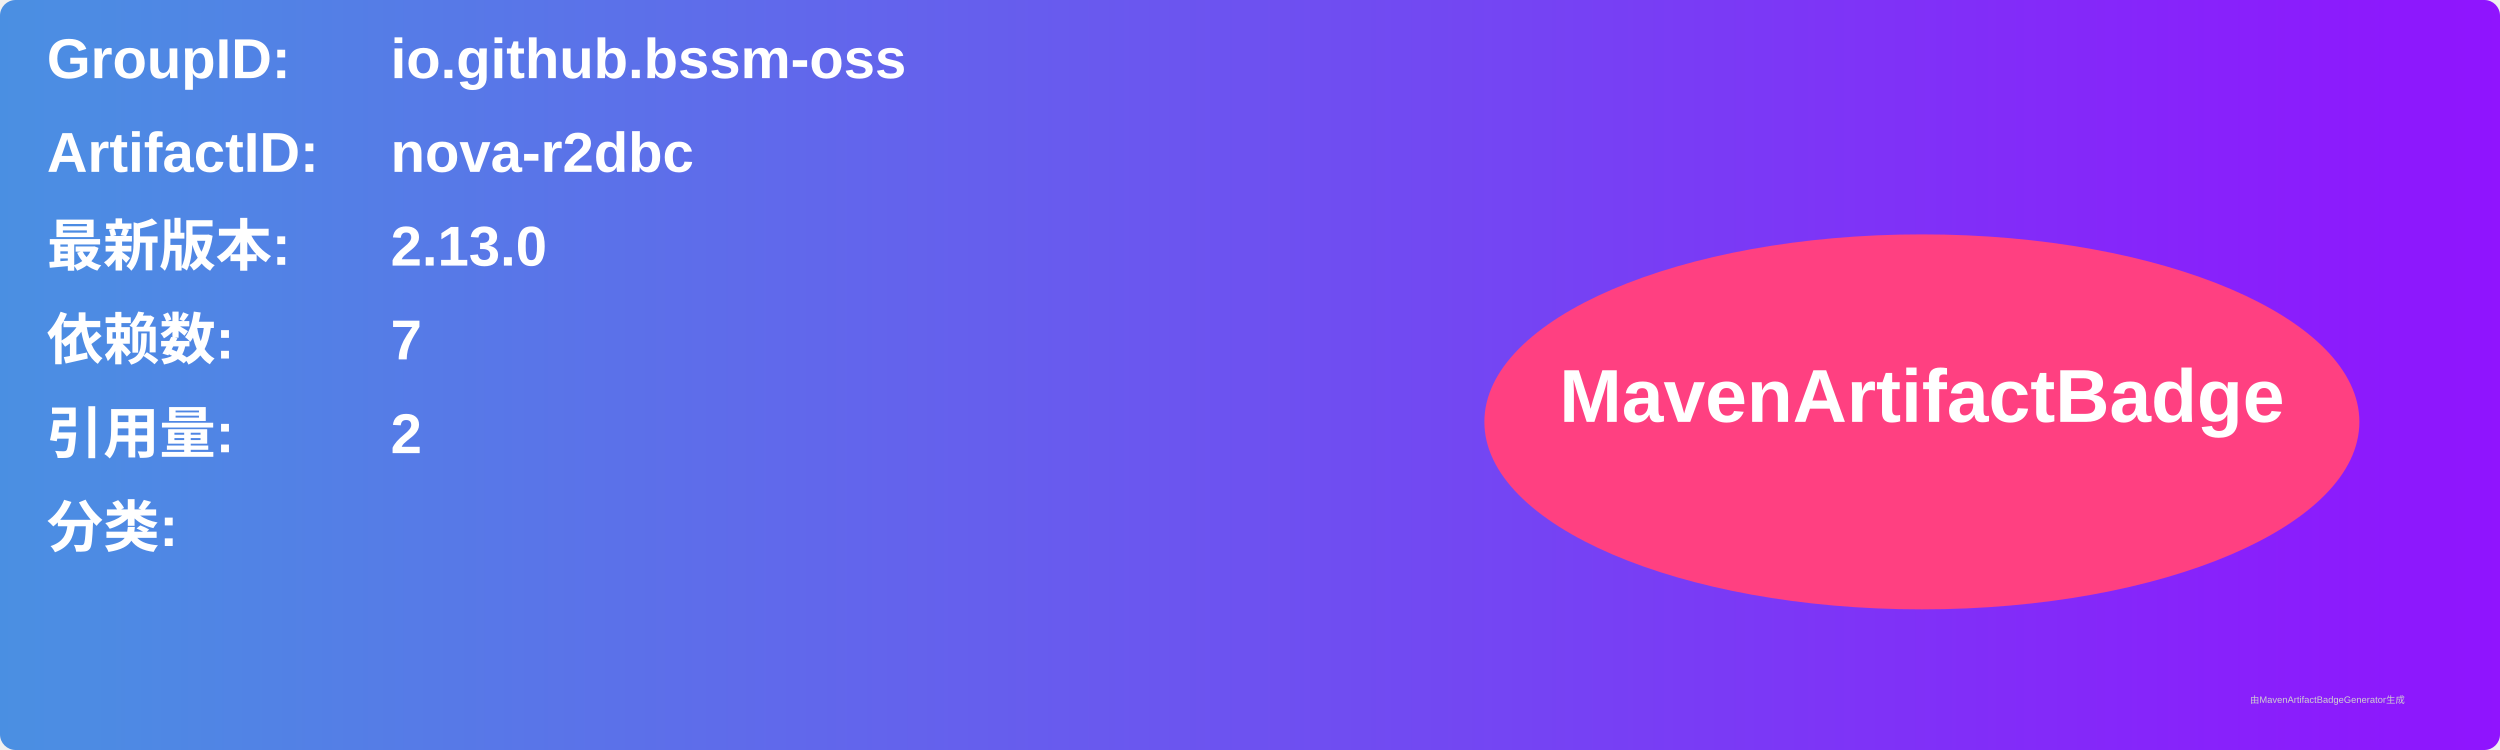
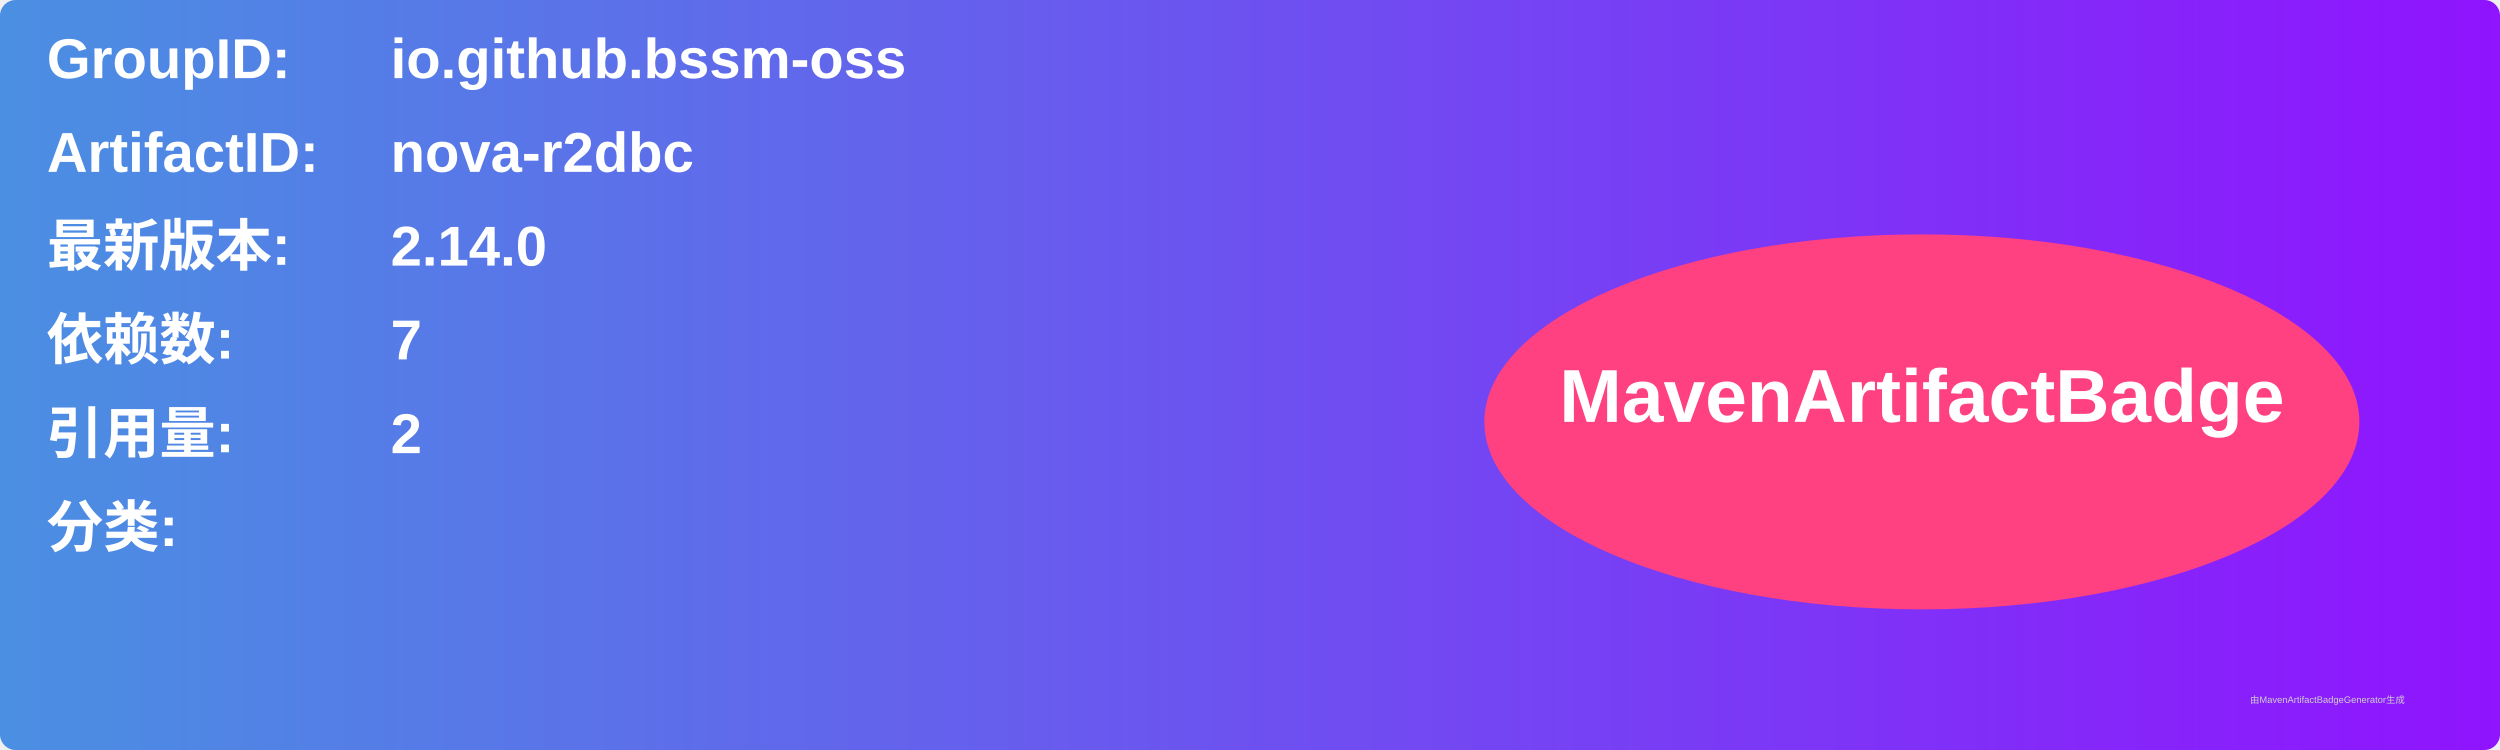
<svg xmlns="http://www.w3.org/2000/svg" width="800" height="240" viewBox="0 0 800 240">
  <linearGradient id="grad" x1="0%" y1="0%" x2="100%" y2="0%">
    <stop offset="0%" stop-color="#4a90e2" />
    <stop offset="100%" stop-color="#9013fe" />
  </linearGradient>
  <rect width="100%" height="100%" rx="5" ry="5" fill="url(#grad)" />
  <g transform="translate(15, 15)">
    <text x="0" y="10" font-family="Arial" font-size="18" fill="white" font-weight="bold" width="260">GroupID:</text>
    <text x="110" y="10" font-family="Arial" font-size="18" fill="white" font-weight="bold" width="460">io.github.bssm-oss</text>
    <text x="0" y="40" font-family="Arial" font-size="18" fill="white" font-weight="bold" width="260">ArtifactID:</text>
    <text x="110" y="40" font-family="Arial" font-size="18" fill="white" font-weight="bold" width="460">nova-r2dbc</text>
    <text x="0" y="70" font-family="Arial" font-size="18" fill="white" font-weight="bold">最新版本:</text>
    <text x="110" y="70" font-family="Arial" font-size="18" fill="white" font-weight="bold">
-       <tspan font-weight="bold">2.13.0</tspan>
+       <tspan font-weight="bold">2.14.0</tspan>
    </text>
    <text x="0" y="100" font-family="Arial" font-size="18" fill="white" font-weight="bold">依赖数: </text>
    <text x="110" y="100" font-family="Arial" font-size="18" fill="white">
      <tspan font-weight="bold">7</tspan>
    </text>
    <text x="0" y="130" font-family="Arial" font-size="18" fill="white" font-weight="bold">引用量: </text>
    <text x="110" y="130" font-family="Arial" font-size="18" fill="white">
      <tspan font-weight="bold">2</tspan>
    </text>
    <text x="0" y="160" font-family="Arial" font-size="18" fill="white" font-weight="bold">分类:</text>
    <text x="10" y="190" font-family="Arial" font-size="10" fill="white">
      <tspan font-weight="bold" />
    </text>
    <ellipse cx="600" cy="120" rx="140" ry="60" fill="#ff4081" />
    <text x="600" y="120" text-anchor="middle" font-family="Arial" font-size="24" fill="white" font-weight="bold">MavenArtifactBadge</text>
  </g>
  <text x="720" y="225" font-family="Arial" font-size="3" fill="#d0d0d0">由MavenArtifactBadgeGenerator生成</text>
</svg>
